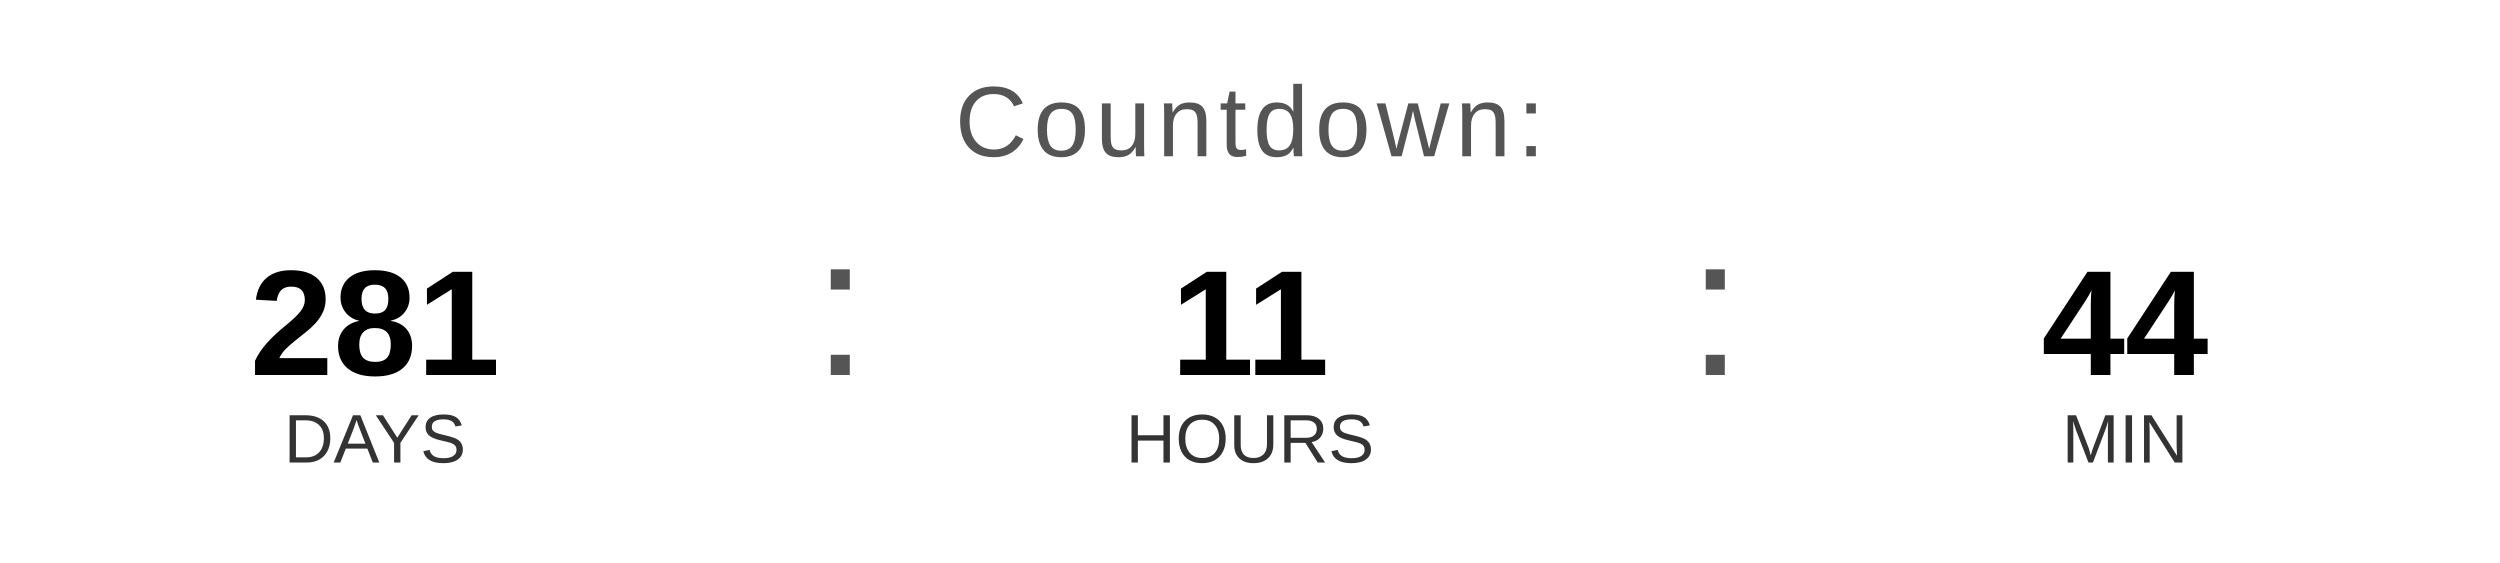
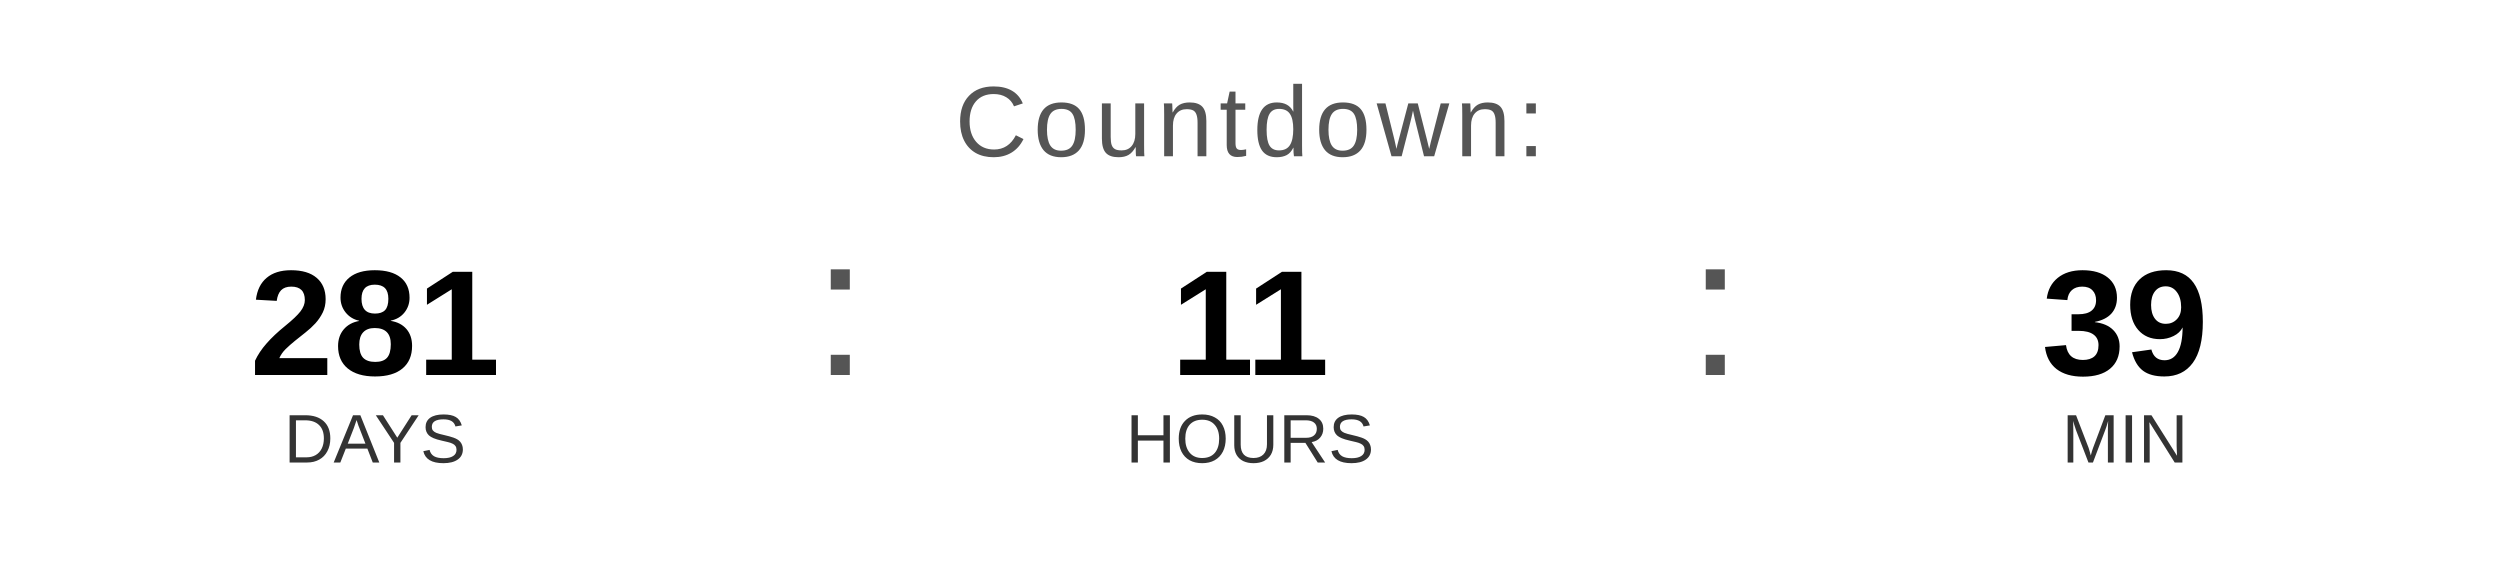
<svg xmlns="http://www.w3.org/2000/svg" width="400" height="90" viewBox="0 0 400 90">
  <text x="200" y="25" font-family="Arial, Helvetica, sans-serif" font-size="16" fill="#555555" text-anchor="middle" letter-spacing="1">
    Countdown:
  </text>
  <text x="60" y="60" font-family="Arial, Helvetica, sans-serif" font-size="24" font-weight="bold" fill="#000000" text-anchor="middle">281</text>
  <text x="60" y="74" font-family="Arial, Helvetica, sans-serif" font-size="11" fill="#333333" text-anchor="middle">DAYS</text>
  <text x="130" y="60" font-family="Arial, sans-serif" font-size="32" fill="#555555">:</text>
  <text x="200" y="60" font-family="Arial, Helvetica, sans-serif" font-size="24" font-weight="bold" fill="#000000" text-anchor="middle">11</text>
  <text x="200" y="74" font-family="Arial, Helvetica, sans-serif" font-size="11" fill="#333333" text-anchor="middle">HOURS</text>
  <text x="270" y="60" font-family="Arial, sans-serif" font-size="32" fill="#555555">:</text>
-   <text x="340" y="60" font-family="Arial, Helvetica, sans-serif" font-size="24" font-weight="bold" fill="#000000" text-anchor="middle">44</text>
+   <text x="340" y="60" font-family="Arial, Helvetica, sans-serif" font-size="24" font-weight="bold" fill="#000000" text-anchor="middle">39</text>
  <text x="340" y="74" font-family="Arial, Helvetica, sans-serif" font-size="11" fill="#333333" text-anchor="middle">MIN</text>
</svg>
